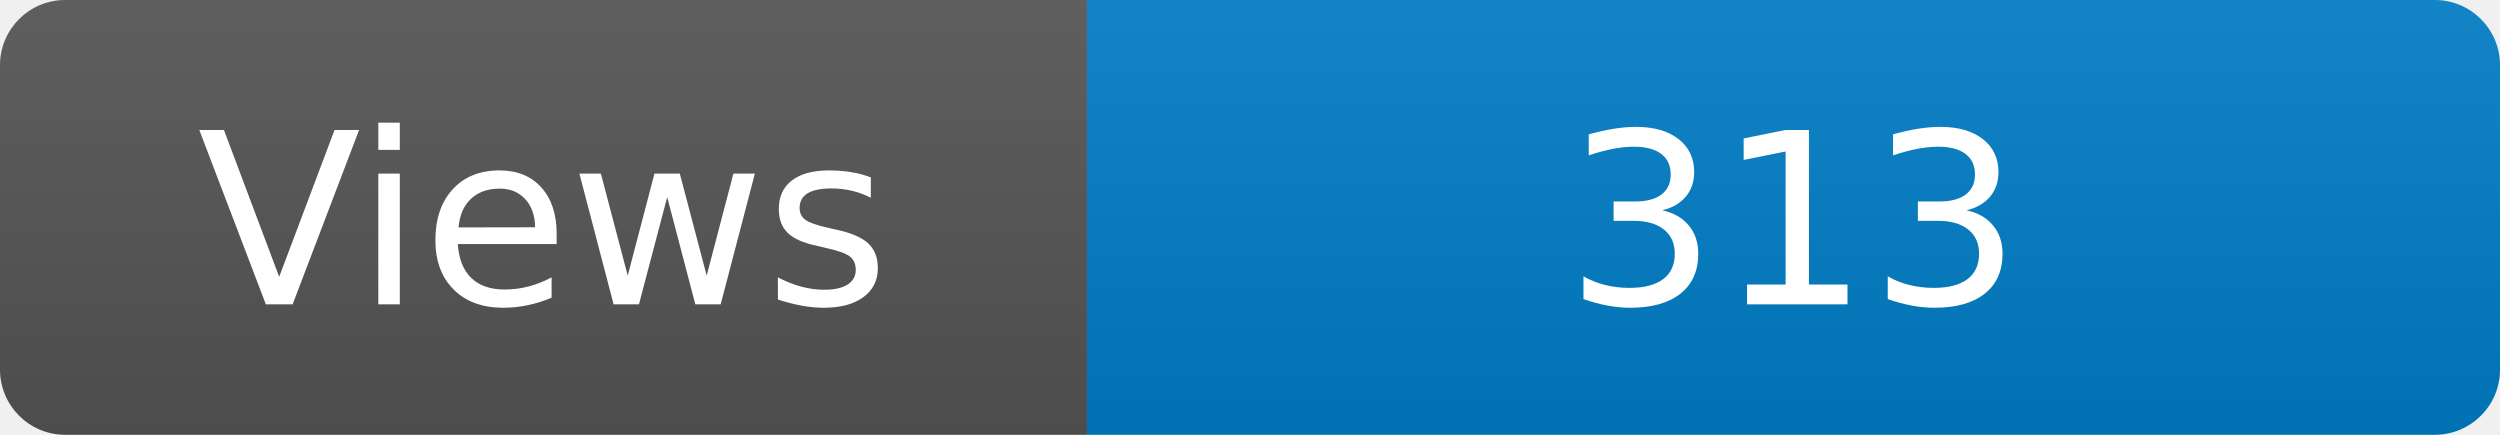
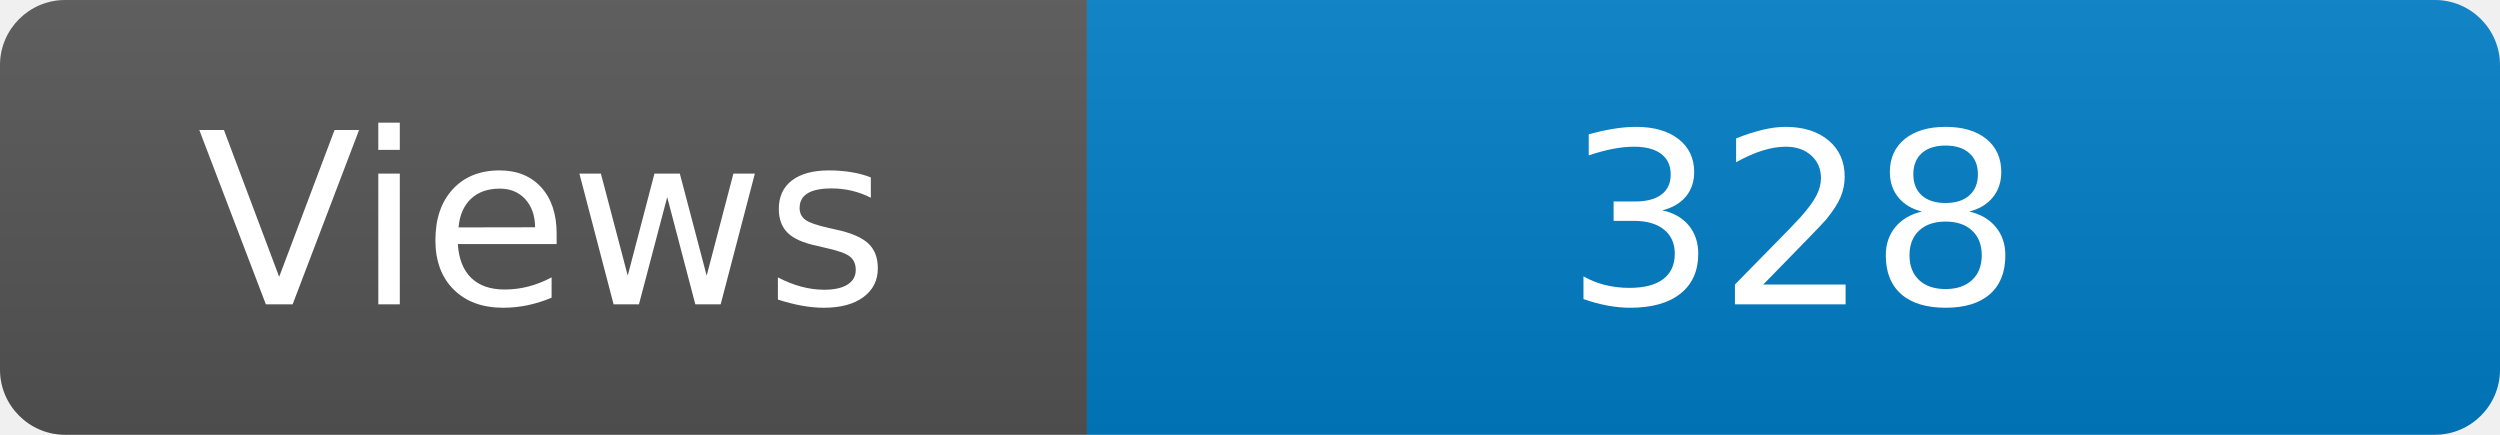
<svg xmlns="http://www.w3.org/2000/svg" width="115" height="20" role="img" aria-label="Maintained?: yes">
  <linearGradient id="s" x2="0" y2="100%">
    <stop offset="0" stop-color="#bbb" stop-opacity=".1" />
    <stop offset="1" stop-opacity=".1" />
  </linearGradient>
  <clipPath id="r">
    <rect width="115" height="20" rx="3" fill="#fff" />
  </clipPath>
  <g clip-path="url(#r)">
    <rect width="50" height="20" fill="#555" />
    <rect x="50" width="160" height="20" fill="#007ec6" />
    <rect width="115" height="20" fill="url(#s)" />
  </g>
  <g fill="#fff" text-anchor="middle" font-family="Verdana,Geneva,DejaVu Sans,sans-serif" font-size="110">
    <text x="250" y="140" transform="scale(.1)" fill="#fff">Views</text>
-     <text x="825" y="140" transform="scale(.1)" fill="#fff">313</text>
+     <text x="825" y="140" transform="scale(.1)" fill="#fff">328</text>
  </g>
</svg>
